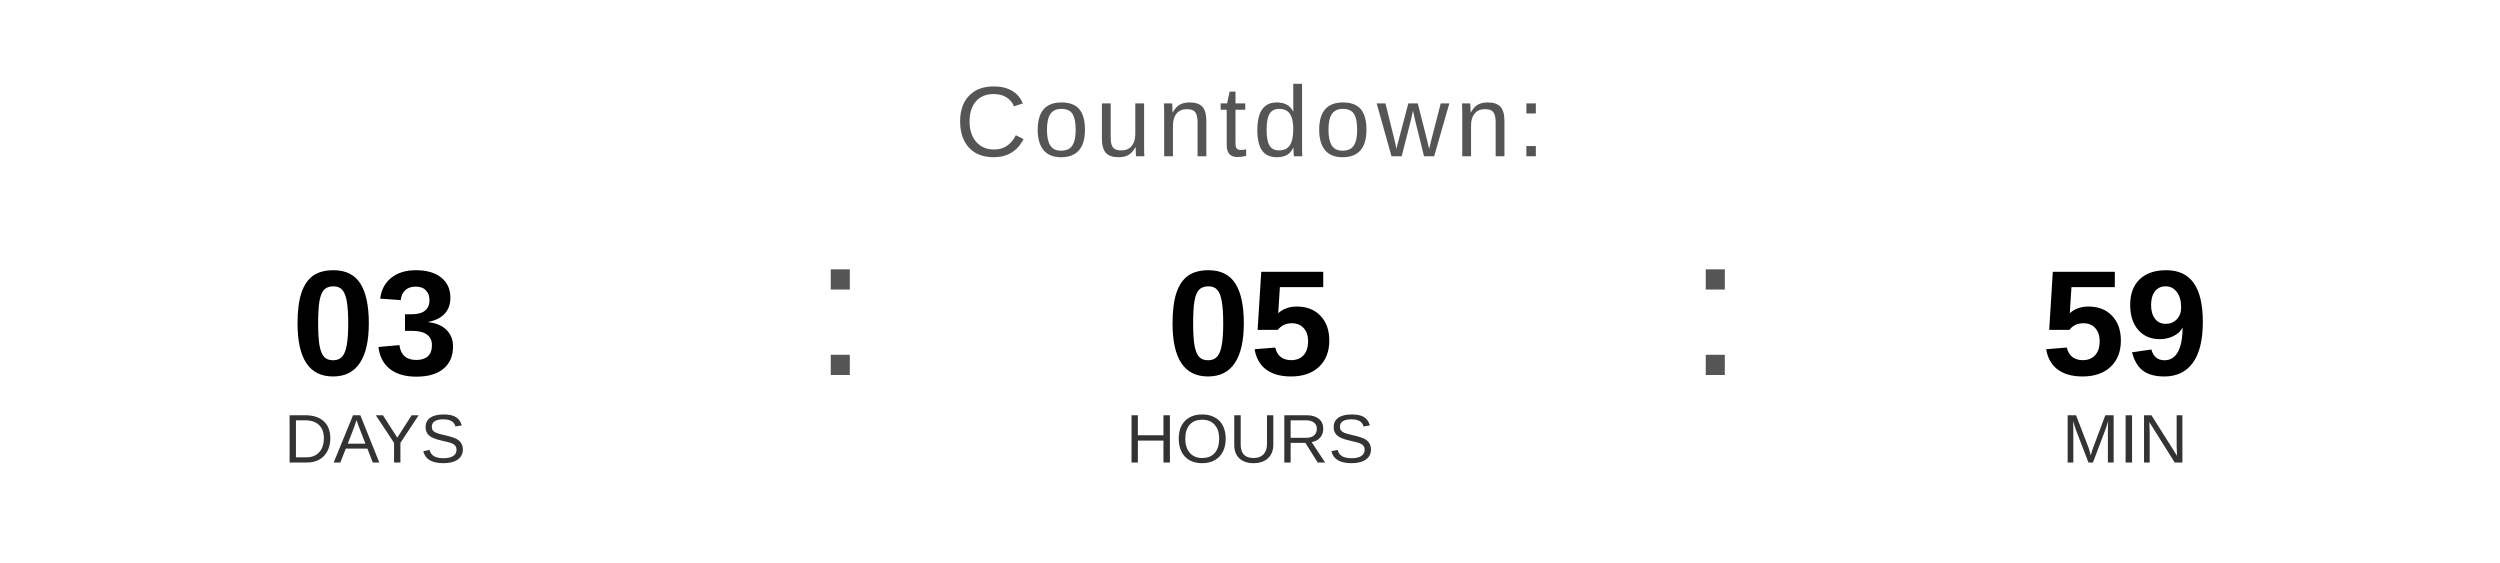
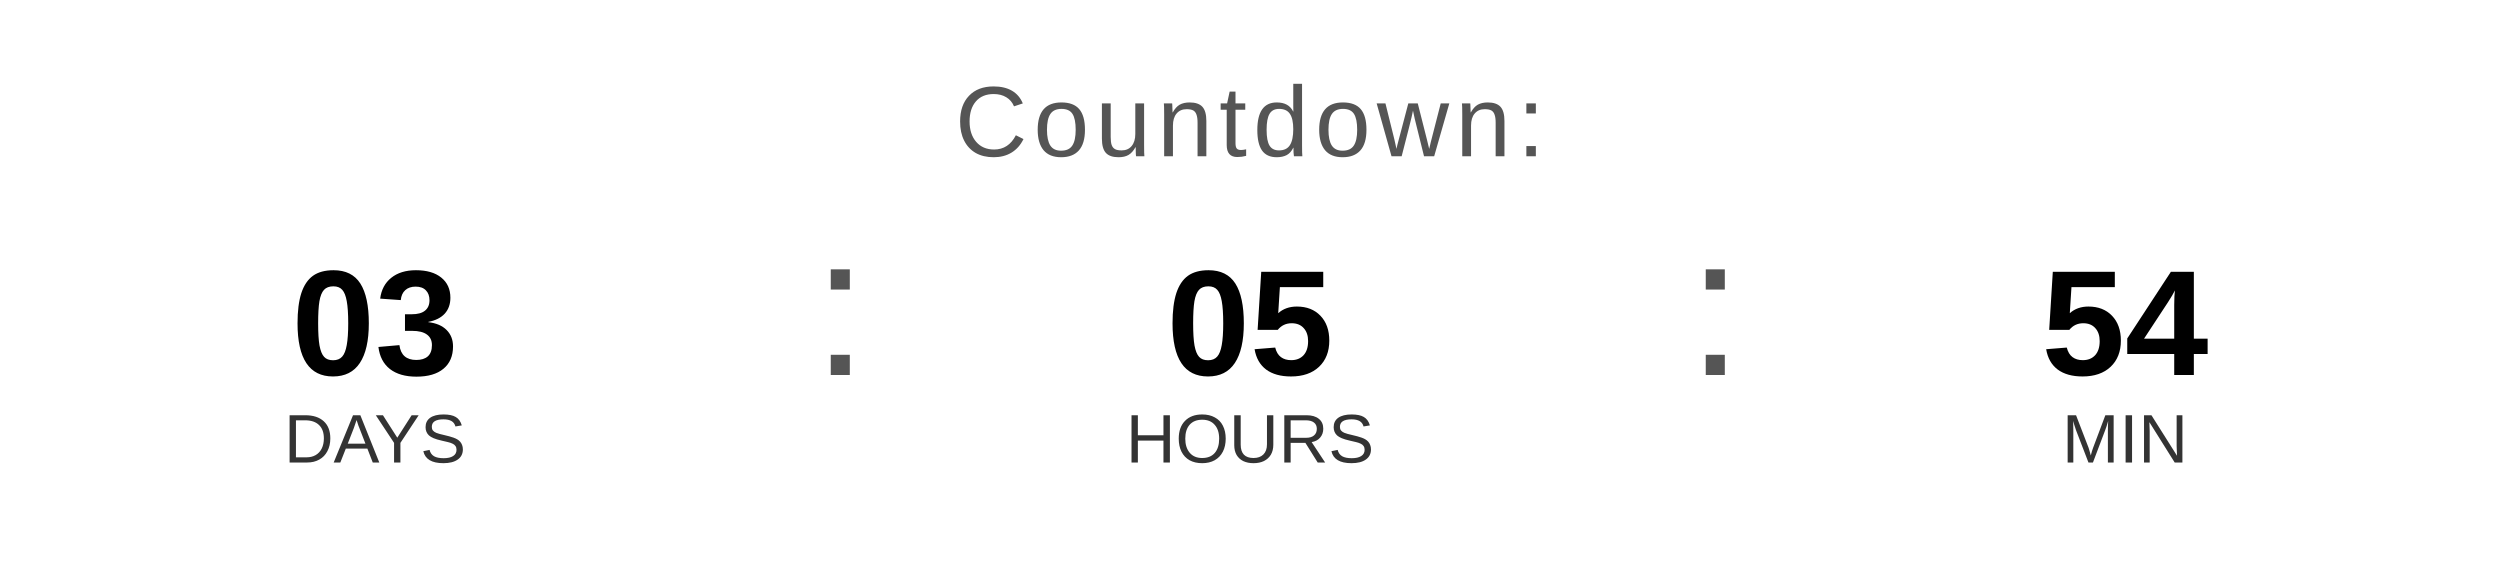
<svg xmlns="http://www.w3.org/2000/svg" width="400" height="90" viewBox="0 0 400 90">
  <text x="200" y="25" font-family="Arial, Helvetica, sans-serif" font-size="16" fill="#555555" text-anchor="middle" letter-spacing="1">
    Countdown:
  </text>
  <text x="60" y="60" font-family="Arial, Helvetica, sans-serif" font-size="24" font-weight="bold" fill="#000000" text-anchor="middle">03</text>
  <text x="60" y="74" font-family="Arial, Helvetica, sans-serif" font-size="11" fill="#333333" text-anchor="middle">DAYS</text>
  <text x="130" y="60" font-family="Arial, sans-serif" font-size="32" fill="#555555">:</text>
  <text x="200" y="60" font-family="Arial, Helvetica, sans-serif" font-size="24" font-weight="bold" fill="#000000" text-anchor="middle">05</text>
  <text x="200" y="74" font-family="Arial, Helvetica, sans-serif" font-size="11" fill="#333333" text-anchor="middle">HOURS</text>
  <text x="270" y="60" font-family="Arial, sans-serif" font-size="32" fill="#555555">:</text>
-   <text x="340" y="60" font-family="Arial, Helvetica, sans-serif" font-size="24" font-weight="bold" fill="#000000" text-anchor="middle">59</text>
+   <text x="340" y="60" font-family="Arial, Helvetica, sans-serif" font-size="24" font-weight="bold" fill="#000000" text-anchor="middle">54</text>
  <text x="340" y="74" font-family="Arial, Helvetica, sans-serif" font-size="11" fill="#333333" text-anchor="middle">MIN</text>
</svg>
